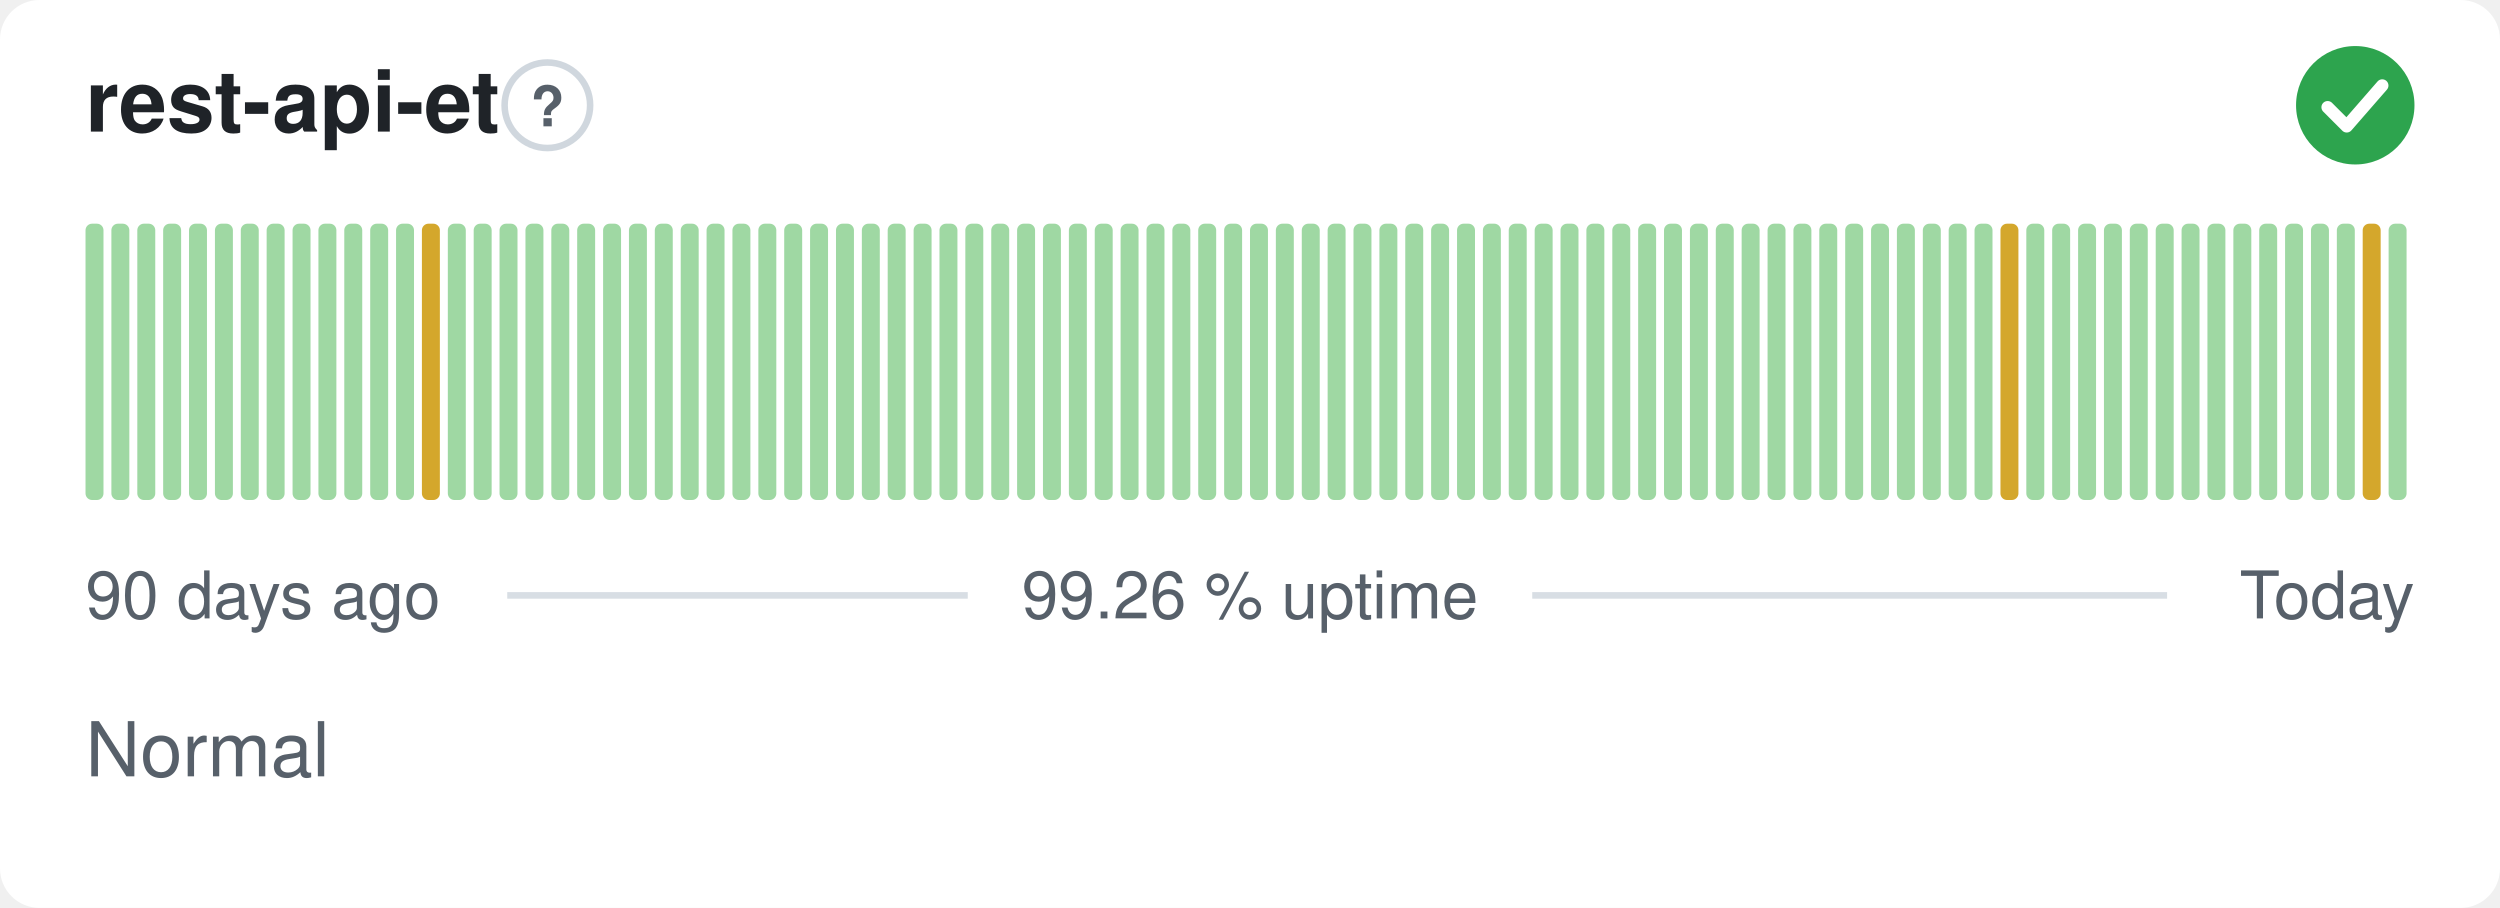
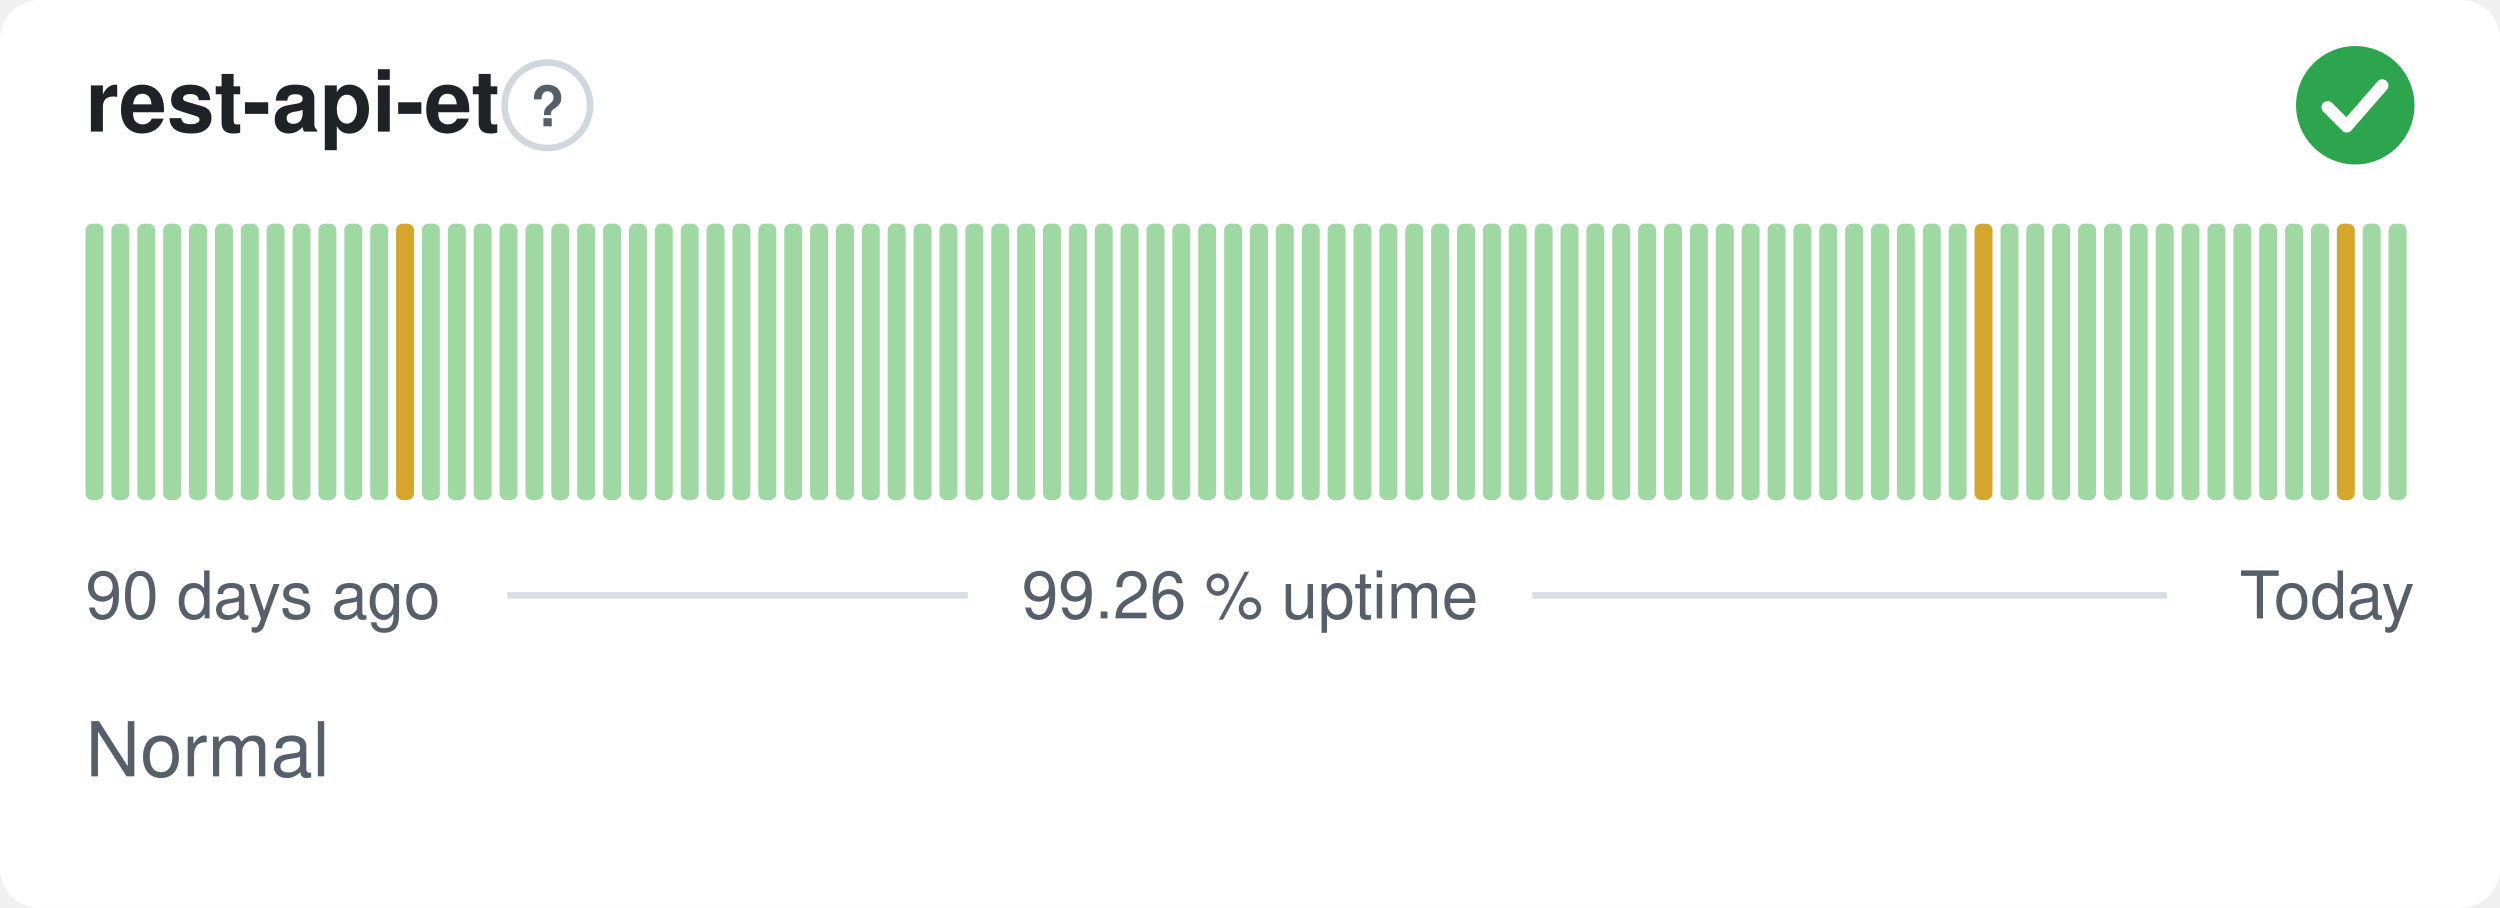
<svg xmlns="http://www.w3.org/2000/svg" width="380" height="138" viewBox="0 0 380 138" role="img" aria-label="rest-api-et: Normal, 99.26 % uptime over the last 90 days" font-family="-apple-system,BlinkMacSystemFont,'Segoe UI',Helvetica,Arial,sans-serif">
  <style>
    @media (prefers-color-scheme: dark) {
      .bg { fill: #0d1117 }
      .title { fill: #e6edf3 }
      .muted { fill: #8b949e }
      .hint { stroke: #30363d }
      .rule { stroke: #30363d }
      .nodata { fill: #21262d }
    }
  </style>
  <rect class="bg" width="380" height="138" rx="6" fill="#ffffff" />
  <text class="title" x="13" y="20" font-size="13" font-weight="600" fill="#1f2328">rest-api-et</text>
  <circle class="hint" cx="83.2" cy="16" r="6.5" fill="none" stroke="#d0d7de" stroke-width="1" />
  <text class="muted" x="83.2" y="19.2" text-anchor="middle" font-size="8.5" font-weight="700" fill="#57606a">?</text>
  <circle cx="358" cy="16" r="9" fill="#2da44e" />
  <path d="M353.80 16.30l2.90 2.90 5.40 -6.20" fill="none" stroke="#fff" stroke-width="1.89" stroke-linecap="round" stroke-linejoin="round" />
  <rect x="13.00" y="34.00" width="2.73" height="42.00" rx="1" fill="#9fd8a3" />
  <rect x="16.93" y="34.00" width="2.73" height="42.00" rx="1" fill="#9fd8a3" />
  <rect x="20.87" y="34.00" width="2.73" height="42.00" rx="1" fill="#9fd8a3" />
  <rect x="24.80" y="34.00" width="2.73" height="42.00" rx="1" fill="#9fd8a3" />
  <rect x="28.73" y="34.00" width="2.73" height="42.00" rx="1" fill="#9fd8a3" />
  <rect x="32.67" y="34.00" width="2.73" height="42.00" rx="1" fill="#9fd8a3" />
  <rect x="36.60" y="34.00" width="2.73" height="42.00" rx="1" fill="#9fd8a3" />
  <rect x="40.53" y="34.00" width="2.73" height="42.00" rx="1" fill="#9fd8a3" />
  <rect x="44.47" y="34.00" width="2.73" height="42.00" rx="1" fill="#9fd8a3" />
  <rect x="48.40" y="34.00" width="2.73" height="42.00" rx="1" fill="#9fd8a3" />
  <rect x="52.33" y="34.00" width="2.73" height="42.00" rx="1" fill="#9fd8a3" />
  <rect x="56.27" y="34.00" width="2.73" height="42.00" rx="1" fill="#9fd8a3" />
-   <rect x="60.20" y="34.00" width="2.73" height="42.00" rx="1" fill="#9fd8a3" />
-   <rect x="64.13" y="34.00" width="2.73" height="42.00" rx="1" fill="#d4a72c" />
+   <rect x="60.20" y="34.00" width="2.73" height="42.00" rx="1" fill="#d4a72c" />
+   <rect x="64.13" y="34.00" width="2.73" height="42.00" rx="1" fill="#9fd8a3" />
  <rect x="68.07" y="34.00" width="2.73" height="42.00" rx="1" fill="#9fd8a3" />
  <rect x="72.00" y="34.00" width="2.73" height="42.00" rx="1" fill="#9fd8a3" />
  <rect x="75.93" y="34.00" width="2.73" height="42.00" rx="1" fill="#9fd8a3" />
  <rect x="79.87" y="34.00" width="2.73" height="42.00" rx="1" fill="#9fd8a3" />
  <rect x="83.80" y="34.00" width="2.73" height="42.00" rx="1" fill="#9fd8a3" />
  <rect x="87.73" y="34.00" width="2.73" height="42.00" rx="1" fill="#9fd8a3" />
  <rect x="91.67" y="34.00" width="2.73" height="42.00" rx="1" fill="#9fd8a3" />
  <rect x="95.60" y="34.00" width="2.73" height="42.00" rx="1" fill="#9fd8a3" />
  <rect x="99.53" y="34.00" width="2.73" height="42.00" rx="1" fill="#9fd8a3" />
  <rect x="103.47" y="34.00" width="2.73" height="42.00" rx="1" fill="#9fd8a3" />
  <rect x="107.40" y="34.00" width="2.73" height="42.00" rx="1" fill="#9fd8a3" />
  <rect x="111.33" y="34.00" width="2.73" height="42.00" rx="1" fill="#9fd8a3" />
  <rect x="115.27" y="34.00" width="2.73" height="42.00" rx="1" fill="#9fd8a3" />
  <rect x="119.20" y="34.00" width="2.73" height="42.00" rx="1" fill="#9fd8a3" />
  <rect x="123.13" y="34.00" width="2.73" height="42.00" rx="1" fill="#9fd8a3" />
  <rect x="127.07" y="34.00" width="2.73" height="42.00" rx="1" fill="#9fd8a3" />
  <rect x="131.00" y="34.00" width="2.73" height="42.00" rx="1" fill="#9fd8a3" />
  <rect x="134.93" y="34.00" width="2.73" height="42.00" rx="1" fill="#9fd8a3" />
  <rect x="138.87" y="34.00" width="2.73" height="42.00" rx="1" fill="#9fd8a3" />
  <rect x="142.80" y="34.00" width="2.73" height="42.00" rx="1" fill="#9fd8a3" />
  <rect x="146.73" y="34.00" width="2.73" height="42.00" rx="1" fill="#9fd8a3" />
  <rect x="150.67" y="34.00" width="2.73" height="42.00" rx="1" fill="#9fd8a3" />
  <rect x="154.60" y="34.00" width="2.73" height="42.00" rx="1" fill="#9fd8a3" />
  <rect x="158.53" y="34.00" width="2.73" height="42.00" rx="1" fill="#9fd8a3" />
  <rect x="162.47" y="34.00" width="2.73" height="42.00" rx="1" fill="#9fd8a3" />
  <rect x="166.40" y="34.00" width="2.73" height="42.00" rx="1" fill="#9fd8a3" />
  <rect x="170.33" y="34.00" width="2.73" height="42.00" rx="1" fill="#9fd8a3" />
  <rect x="174.27" y="34.00" width="2.73" height="42.00" rx="1" fill="#9fd8a3" />
  <rect x="178.20" y="34.00" width="2.73" height="42.00" rx="1" fill="#9fd8a3" />
  <rect x="182.13" y="34.00" width="2.73" height="42.00" rx="1" fill="#9fd8a3" />
  <rect x="186.07" y="34.00" width="2.73" height="42.00" rx="1" fill="#9fd8a3" />
  <rect x="190.00" y="34.00" width="2.73" height="42.00" rx="1" fill="#9fd8a3" />
  <rect x="193.93" y="34.00" width="2.73" height="42.00" rx="1" fill="#9fd8a3" />
  <rect x="197.87" y="34.00" width="2.73" height="42.00" rx="1" fill="#9fd8a3" />
  <rect x="201.80" y="34.00" width="2.73" height="42.00" rx="1" fill="#9fd8a3" />
  <rect x="205.73" y="34.00" width="2.73" height="42.00" rx="1" fill="#9fd8a3" />
  <rect x="209.67" y="34.00" width="2.73" height="42.00" rx="1" fill="#9fd8a3" />
  <rect x="213.60" y="34.00" width="2.73" height="42.00" rx="1" fill="#9fd8a3" />
  <rect x="217.53" y="34.00" width="2.73" height="42.00" rx="1" fill="#9fd8a3" />
  <rect x="221.47" y="34.00" width="2.73" height="42.00" rx="1" fill="#9fd8a3" />
  <rect x="225.40" y="34.00" width="2.73" height="42.00" rx="1" fill="#9fd8a3" />
  <rect x="229.33" y="34.00" width="2.73" height="42.00" rx="1" fill="#9fd8a3" />
  <rect x="233.27" y="34.00" width="2.73" height="42.00" rx="1" fill="#9fd8a3" />
  <rect x="237.20" y="34.00" width="2.73" height="42.00" rx="1" fill="#9fd8a3" />
  <rect x="241.13" y="34.00" width="2.73" height="42.00" rx="1" fill="#9fd8a3" />
  <rect x="245.07" y="34.00" width="2.73" height="42.00" rx="1" fill="#9fd8a3" />
  <rect x="249.00" y="34.00" width="2.73" height="42.00" rx="1" fill="#9fd8a3" />
  <rect x="252.93" y="34.00" width="2.73" height="42.00" rx="1" fill="#9fd8a3" />
  <rect x="256.87" y="34.00" width="2.73" height="42.00" rx="1" fill="#9fd8a3" />
  <rect x="260.80" y="34.00" width="2.73" height="42.00" rx="1" fill="#9fd8a3" />
  <rect x="264.73" y="34.00" width="2.73" height="42.00" rx="1" fill="#9fd8a3" />
  <rect x="268.67" y="34.00" width="2.73" height="42.00" rx="1" fill="#9fd8a3" />
  <rect x="272.60" y="34.00" width="2.73" height="42.00" rx="1" fill="#9fd8a3" />
  <rect x="276.53" y="34.00" width="2.73" height="42.00" rx="1" fill="#9fd8a3" />
  <rect x="280.47" y="34.00" width="2.73" height="42.00" rx="1" fill="#9fd8a3" />
  <rect x="284.40" y="34.00" width="2.73" height="42.00" rx="1" fill="#9fd8a3" />
  <rect x="288.33" y="34.00" width="2.73" height="42.00" rx="1" fill="#9fd8a3" />
  <rect x="292.27" y="34.00" width="2.73" height="42.00" rx="1" fill="#9fd8a3" />
  <rect x="296.20" y="34.00" width="2.73" height="42.00" rx="1" fill="#9fd8a3" />
-   <rect x="300.13" y="34.00" width="2.73" height="42.00" rx="1" fill="#9fd8a3" />
-   <rect x="304.07" y="34.00" width="2.73" height="42.00" rx="1" fill="#d4a72c" />
+   <rect x="300.13" y="34.00" width="2.73" height="42.00" rx="1" fill="#d4a72c" />
+   <rect x="304.07" y="34.00" width="2.73" height="42.00" rx="1" fill="#9fd8a3" />
  <rect x="308.00" y="34.00" width="2.73" height="42.00" rx="1" fill="#9fd8a3" />
  <rect x="311.93" y="34.00" width="2.73" height="42.00" rx="1" fill="#9fd8a3" />
  <rect x="315.87" y="34.00" width="2.73" height="42.00" rx="1" fill="#9fd8a3" />
  <rect x="319.80" y="34.00" width="2.73" height="42.00" rx="1" fill="#9fd8a3" />
  <rect x="323.73" y="34.00" width="2.73" height="42.00" rx="1" fill="#9fd8a3" />
  <rect x="327.67" y="34.00" width="2.73" height="42.00" rx="1" fill="#9fd8a3" />
  <rect x="331.60" y="34.00" width="2.73" height="42.00" rx="1" fill="#9fd8a3" />
  <rect x="335.53" y="34.00" width="2.73" height="42.00" rx="1" fill="#9fd8a3" />
  <rect x="339.47" y="34.00" width="2.73" height="42.00" rx="1" fill="#9fd8a3" />
  <rect x="343.40" y="34.00" width="2.73" height="42.00" rx="1" fill="#9fd8a3" />
  <rect x="347.33" y="34.00" width="2.73" height="42.00" rx="1" fill="#9fd8a3" />
  <rect x="351.27" y="34.00" width="2.73" height="42.00" rx="1" fill="#9fd8a3" />
-   <rect x="355.20" y="34.00" width="2.73" height="42.00" rx="1" fill="#9fd8a3" />
-   <rect x="359.13" y="34.00" width="2.73" height="42.00" rx="1" fill="#d4a72c" />
+   <rect x="355.20" y="34.00" width="2.73" height="42.00" rx="1" fill="#d4a72c" />
+   <rect x="359.13" y="34.00" width="2.73" height="42.00" rx="1" fill="#9fd8a3" />
  <rect x="363.07" y="34.00" width="2.73" height="42.00" rx="1" fill="#9fd8a3" />
  <text class="muted" x="13" y="94" font-size="10" fill="#57606a">90 days ago</text>
  <text class="muted" x="190" y="94" text-anchor="middle" font-size="10" fill="#57606a">99.26 % uptime</text>
  <text class="muted" x="367" y="94" text-anchor="end" font-size="10" fill="#57606a">Today</text>
  <line class="rule" x1="77.1" y1="90.5" x2="147.1" y2="90.5" stroke="#d8dee4" stroke-width="1" />
  <line class="rule" x1="232.9" y1="90.5" x2="329.4" y2="90.5" stroke="#d8dee4" stroke-width="1" />
  <text class="muted" x="13" y="118" font-size="11.5" fill="#57606a">Normal</text>
</svg>
